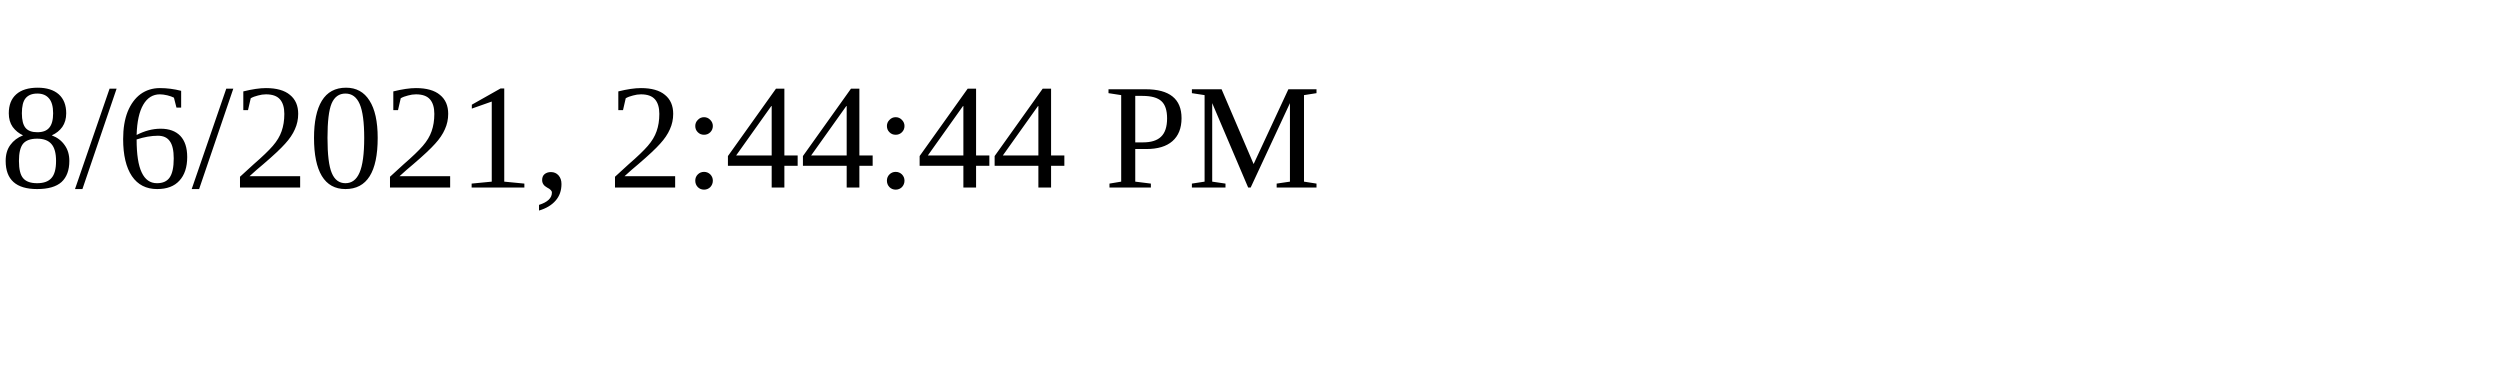
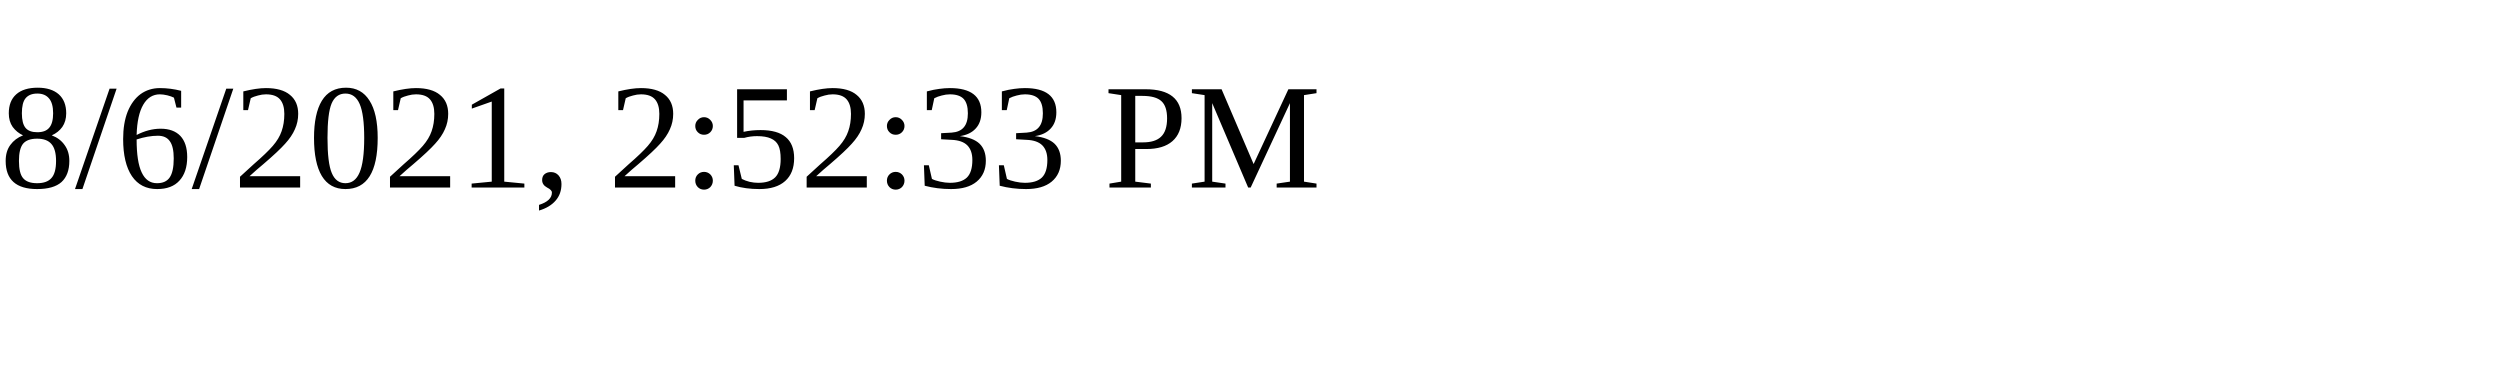
<svg xmlns="http://www.w3.org/2000/svg" height="30" width="200">
-   <text x="0" y="15">8/6/2021, 2:44:44 PM</text>
+   <text x="0" y="15">8/6/2021, 2:52:33 PM</text>
</svg>
